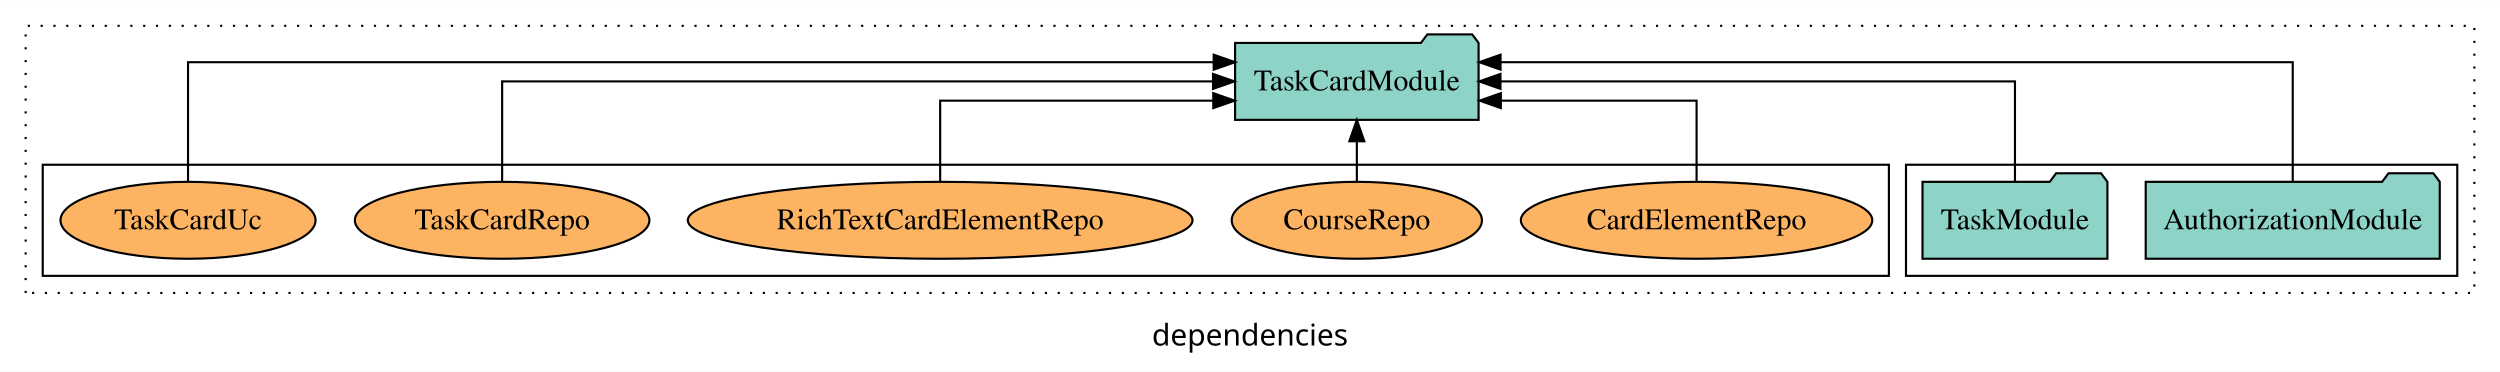
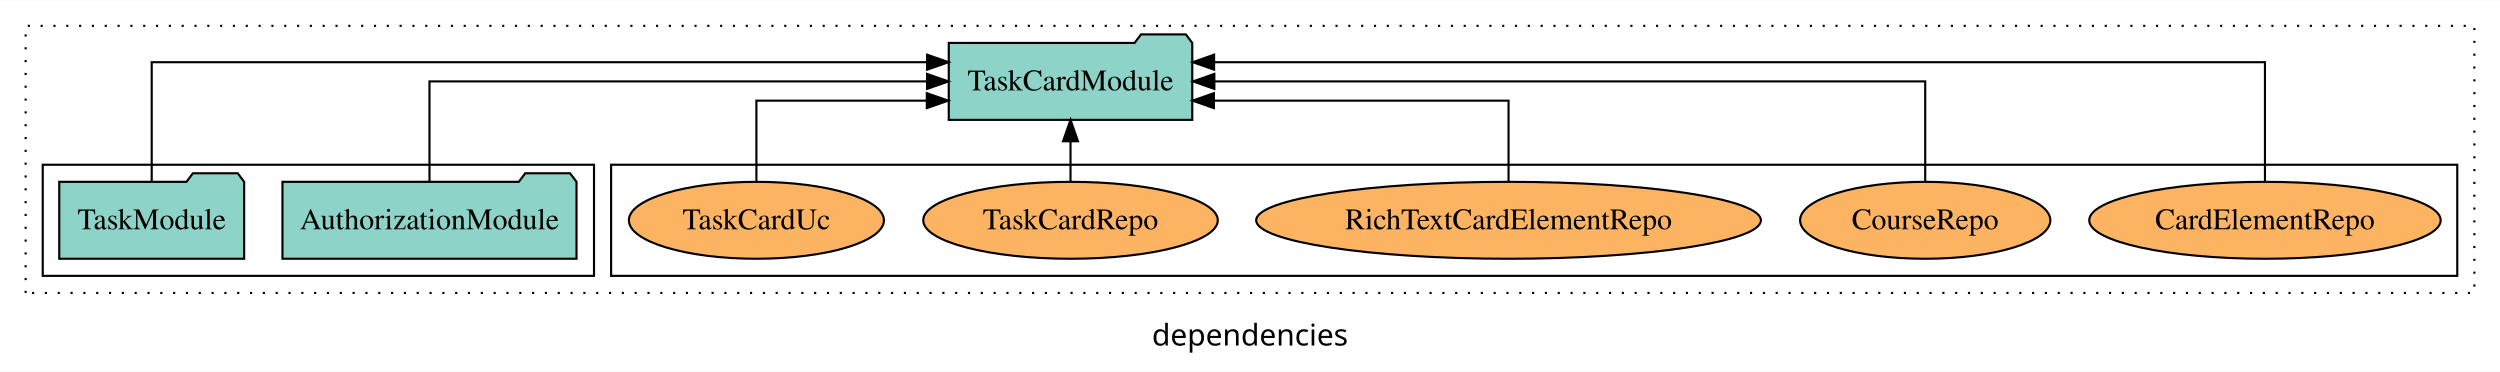
<svg xmlns="http://www.w3.org/2000/svg" width="1170pt" height="174pt" viewBox="0.00 0.00 1170.00 173.80">
  <g id="graph0" class="graph" transform="scale(1 1) rotate(0) translate(4 169.8)">
    <polygon fill="white" stroke="transparent" points="-4,4 -4,-169.8 1166,-169.8 1166,4 -4,4" />
    <text text-anchor="middle" x="581" y="-8.2" font-family="sans-serif" font-size="14.00">dependencies</text>
    <g id="clust1" class="cluster">
      <polygon fill="none" stroke="black" stroke-dasharray="1,5" points="8,-32.8 8,-157.8 1154,-157.8 1154,-32.8 8,-32.8" />
    </g>
+     <g id="clust6" class="cluster">
+       <polygon fill="none" stroke="black" points="282,-40.8 282,-92.8 1146,-92.8 1146,-40.8 282,-40.8" />
+     </g>
    <g id="clust3" class="cluster">
-       <polygon fill="none" stroke="black" points="888,-40.8 888,-92.8 1146,-92.8 1146,-40.8 888,-40.8" />
-     </g>
-     <g id="clust6" class="cluster">
-       <polygon fill="none" stroke="black" points="16,-40.8 16,-92.8 880,-92.8 880,-40.8 16,-40.8" />
+       <polygon fill="none" stroke="black" points="16,-40.8 16,-92.8 274,-92.8 274,-40.8 16,-40.8" />
    </g>
    <g id="node1" class="node">
-       <polygon fill="#8dd3c7" stroke="black" points="1137.81,-84.8 1134.81,-88.8 1113.81,-88.8 1110.81,-84.8 1000.19,-84.8 1000.19,-48.8 1137.81,-48.8 1137.81,-84.8" />
-       <text text-anchor="middle" x="1069" y="-62.6" font-family="Times,serif" font-size="14.00">AuthorizationModule</text>
+       <polygon fill="#8dd3c7" stroke="black" points="265.81,-84.8 262.81,-88.8 241.81,-88.8 238.81,-84.8 128.19,-84.8 128.19,-48.8 265.81,-48.8 265.81,-84.8" />
+       <text text-anchor="middle" x="197" y="-62.6" font-family="Times,serif" font-size="14.00">AuthorizationModule</text>
    </g>
    <g id="node3" class="node">
-       <polygon fill="#8dd3c7" stroke="black" points="687.98,-149.8 684.98,-153.8 663.98,-153.8 660.98,-149.8 574.02,-149.8 574.02,-113.8 687.98,-113.8 687.98,-149.8" />
-       <text text-anchor="middle" x="631" y="-127.6" font-family="Times,serif" font-size="14.00">TaskCardModule</text>
+       <polygon fill="#8dd3c7" stroke="black" points="553.98,-149.8 550.98,-153.8 529.98,-153.8 526.98,-149.8 440.02,-149.8 440.02,-113.8 553.98,-113.8 553.98,-149.8" />
+       <text text-anchor="middle" x="497" y="-127.6" font-family="Times,serif" font-size="14.00">TaskCardModule</text>
    </g>
    <g id="edge1" class="edge">
-       <path fill="none" stroke="black" d="M1069,-85.09C1069,-107.01 1069,-140.8 1069,-140.8 1069,-140.8 698.26,-140.8 698.26,-140.8" />
-       <polygon fill="black" stroke="black" points="698.26,-137.3 688.26,-140.8 698.26,-144.3 698.26,-137.3" />
+       <path fill="none" stroke="black" d="M197,-84.91C197,-104.14 197,-131.8 197,-131.8 197,-131.8 429.87,-131.8 429.87,-131.8" />
+       <polygon fill="black" stroke="black" points="429.87,-135.3 439.87,-131.8 429.87,-128.3 429.87,-135.3" />
    </g>
    <g id="node2" class="node">
-       <polygon fill="#8dd3c7" stroke="black" points="982.27,-84.8 979.27,-88.8 958.27,-88.8 955.27,-84.8 895.73,-84.8 895.73,-48.8 982.27,-48.8 982.27,-84.8" />
-       <text text-anchor="middle" x="939" y="-62.6" font-family="Times,serif" font-size="14.00">TaskModule</text>
+       <polygon fill="#8dd3c7" stroke="black" points="110.27,-84.8 107.27,-88.8 86.27,-88.8 83.27,-84.8 23.73,-84.8 23.73,-48.8 110.27,-48.8 110.27,-84.8" />
+       <text text-anchor="middle" x="67" y="-62.6" font-family="Times,serif" font-size="14.00">TaskModule</text>
    </g>
    <g id="edge2" class="edge">
-       <path fill="none" stroke="black" d="M939,-84.91C939,-104.14 939,-131.8 939,-131.8 939,-131.8 698.21,-131.8 698.21,-131.8" />
-       <polygon fill="black" stroke="black" points="698.21,-128.3 688.21,-131.8 698.21,-135.3 698.21,-128.3" />
+       <path fill="none" stroke="black" d="M67,-85.09C67,-107.01 67,-140.8 67,-140.8 67,-140.8 429.9,-140.8 429.9,-140.8" />
+       <polygon fill="black" stroke="black" points="429.9,-144.3 439.9,-140.8 429.9,-137.3 429.9,-144.3" />
    </g>
    <g id="node4" class="node">
-       <ellipse fill="#fdb462" stroke="black" cx="790" cy="-66.8" rx="82.24" ry="18" />
-       <text text-anchor="middle" x="790" y="-62.6" font-family="Times,serif" font-size="14.00">CardElementRepo</text>
+       <ellipse fill="#fdb462" stroke="black" cx="1056" cy="-66.8" rx="82.24" ry="18" />
+       <text text-anchor="middle" x="1056" y="-62.6" font-family="Times,serif" font-size="14.00">CardElementRepo</text>
    </g>
    <g id="edge3" class="edge">
-       <path fill="none" stroke="black" d="M790,-84.83C790,-101.2 790,-122.8 790,-122.8 790,-122.8 698.4,-122.8 698.4,-122.8" />
-       <polygon fill="black" stroke="black" points="698.4,-119.3 688.4,-122.8 698.4,-126.3 698.4,-119.3" />
+       <path fill="none" stroke="black" d="M1056,-85.09C1056,-107.01 1056,-140.8 1056,-140.8 1056,-140.8 564.2,-140.8 564.2,-140.8" />
+       <polygon fill="black" stroke="black" points="564.2,-137.3 554.2,-140.8 564.2,-144.3 564.2,-137.3" />
    </g>
    <g id="node5" class="node">
-       <ellipse fill="#fdb462" stroke="black" cx="631" cy="-66.8" rx="58.56" ry="18" />
-       <text text-anchor="middle" x="631" y="-62.6" font-family="Times,serif" font-size="14.00">CourseRepo</text>
+       <ellipse fill="#fdb462" stroke="black" cx="897" cy="-66.8" rx="58.56" ry="18" />
+       <text text-anchor="middle" x="897" y="-62.6" font-family="Times,serif" font-size="14.00">CourseRepo</text>
    </g>
    <g id="edge4" class="edge">
-       <path fill="none" stroke="black" d="M631,-84.91C631,-84.91 631,-103.79 631,-103.79" />
-       <polygon fill="black" stroke="black" points="627.5,-103.79 631,-113.79 634.5,-103.79 627.5,-103.79" />
+       <path fill="none" stroke="black" d="M897,-84.91C897,-104.14 897,-131.8 897,-131.8 897,-131.8 564.31,-131.8 564.31,-131.8" />
+       <polygon fill="black" stroke="black" points="564.31,-128.3 554.31,-131.8 564.31,-135.3 564.31,-128.3" />
    </g>
    <g id="node6" class="node">
-       <ellipse fill="#fdb462" stroke="black" cx="436" cy="-66.8" rx="118.11" ry="18" />
-       <text text-anchor="middle" x="436" y="-62.6" font-family="Times,serif" font-size="14.00">RichTextCardElementRepo</text>
+       <ellipse fill="#fdb462" stroke="black" cx="702" cy="-66.8" rx="118.11" ry="18" />
+       <text text-anchor="middle" x="702" y="-62.6" font-family="Times,serif" font-size="14.00">RichTextCardElementRepo</text>
    </g>
    <g id="edge5" class="edge">
-       <path fill="none" stroke="black" d="M436,-84.83C436,-101.2 436,-122.8 436,-122.8 436,-122.8 563.81,-122.8 563.81,-122.8" />
-       <polygon fill="black" stroke="black" points="563.81,-126.3 573.81,-122.8 563.81,-119.3 563.81,-126.3" />
+       <path fill="none" stroke="black" d="M702,-84.83C702,-101.2 702,-122.8 702,-122.8 702,-122.8 564.1,-122.8 564.1,-122.8" />
+       <polygon fill="black" stroke="black" points="564.1,-119.3 554.1,-122.8 564.1,-126.3 564.1,-119.3" />
    </g>
    <g id="node7" class="node">
-       <ellipse fill="#fdb462" stroke="black" cx="231" cy="-66.8" rx="68.93" ry="18" />
-       <text text-anchor="middle" x="231" y="-62.6" font-family="Times,serif" font-size="14.00">TaskCardRepo</text>
+       <ellipse fill="#fdb462" stroke="black" cx="497" cy="-66.8" rx="68.93" ry="18" />
+       <text text-anchor="middle" x="497" y="-62.6" font-family="Times,serif" font-size="14.00">TaskCardRepo</text>
    </g>
    <g id="edge6" class="edge">
-       <path fill="none" stroke="black" d="M231,-84.91C231,-104.14 231,-131.8 231,-131.8 231,-131.8 563.69,-131.8 563.69,-131.8" />
-       <polygon fill="black" stroke="black" points="563.69,-135.3 573.69,-131.8 563.69,-128.3 563.69,-135.3" />
+       <path fill="none" stroke="black" d="M497,-84.91C497,-84.91 497,-103.79 497,-103.79" />
+       <polygon fill="black" stroke="black" points="493.5,-103.79 497,-113.79 500.5,-103.79 493.5,-103.79" />
    </g>
    <g id="node8" class="node">
-       <ellipse fill="#fdb462" stroke="black" cx="84" cy="-66.8" rx="59.68" ry="18" />
-       <text text-anchor="middle" x="84" y="-62.6" font-family="Times,serif" font-size="14.00">TaskCardUc</text>
+       <ellipse fill="#fdb462" stroke="black" cx="350" cy="-66.8" rx="59.68" ry="18" />
+       <text text-anchor="middle" x="350" y="-62.6" font-family="Times,serif" font-size="14.00">TaskCardUc</text>
    </g>
    <g id="edge7" class="edge">
-       <path fill="none" stroke="black" d="M84,-85.09C84,-107.01 84,-140.8 84,-140.8 84,-140.8 564.01,-140.8 564.01,-140.8" />
-       <polygon fill="black" stroke="black" points="564.01,-144.3 574.01,-140.8 564.01,-137.3 564.01,-144.3" />
+       <path fill="none" stroke="black" d="M350,-84.83C350,-101.2 350,-122.8 350,-122.8 350,-122.8 429.75,-122.8 429.75,-122.8" />
+       <polygon fill="black" stroke="black" points="429.75,-126.3 439.75,-122.8 429.75,-119.3 429.75,-126.3" />
    </g>
  </g>
</svg>
